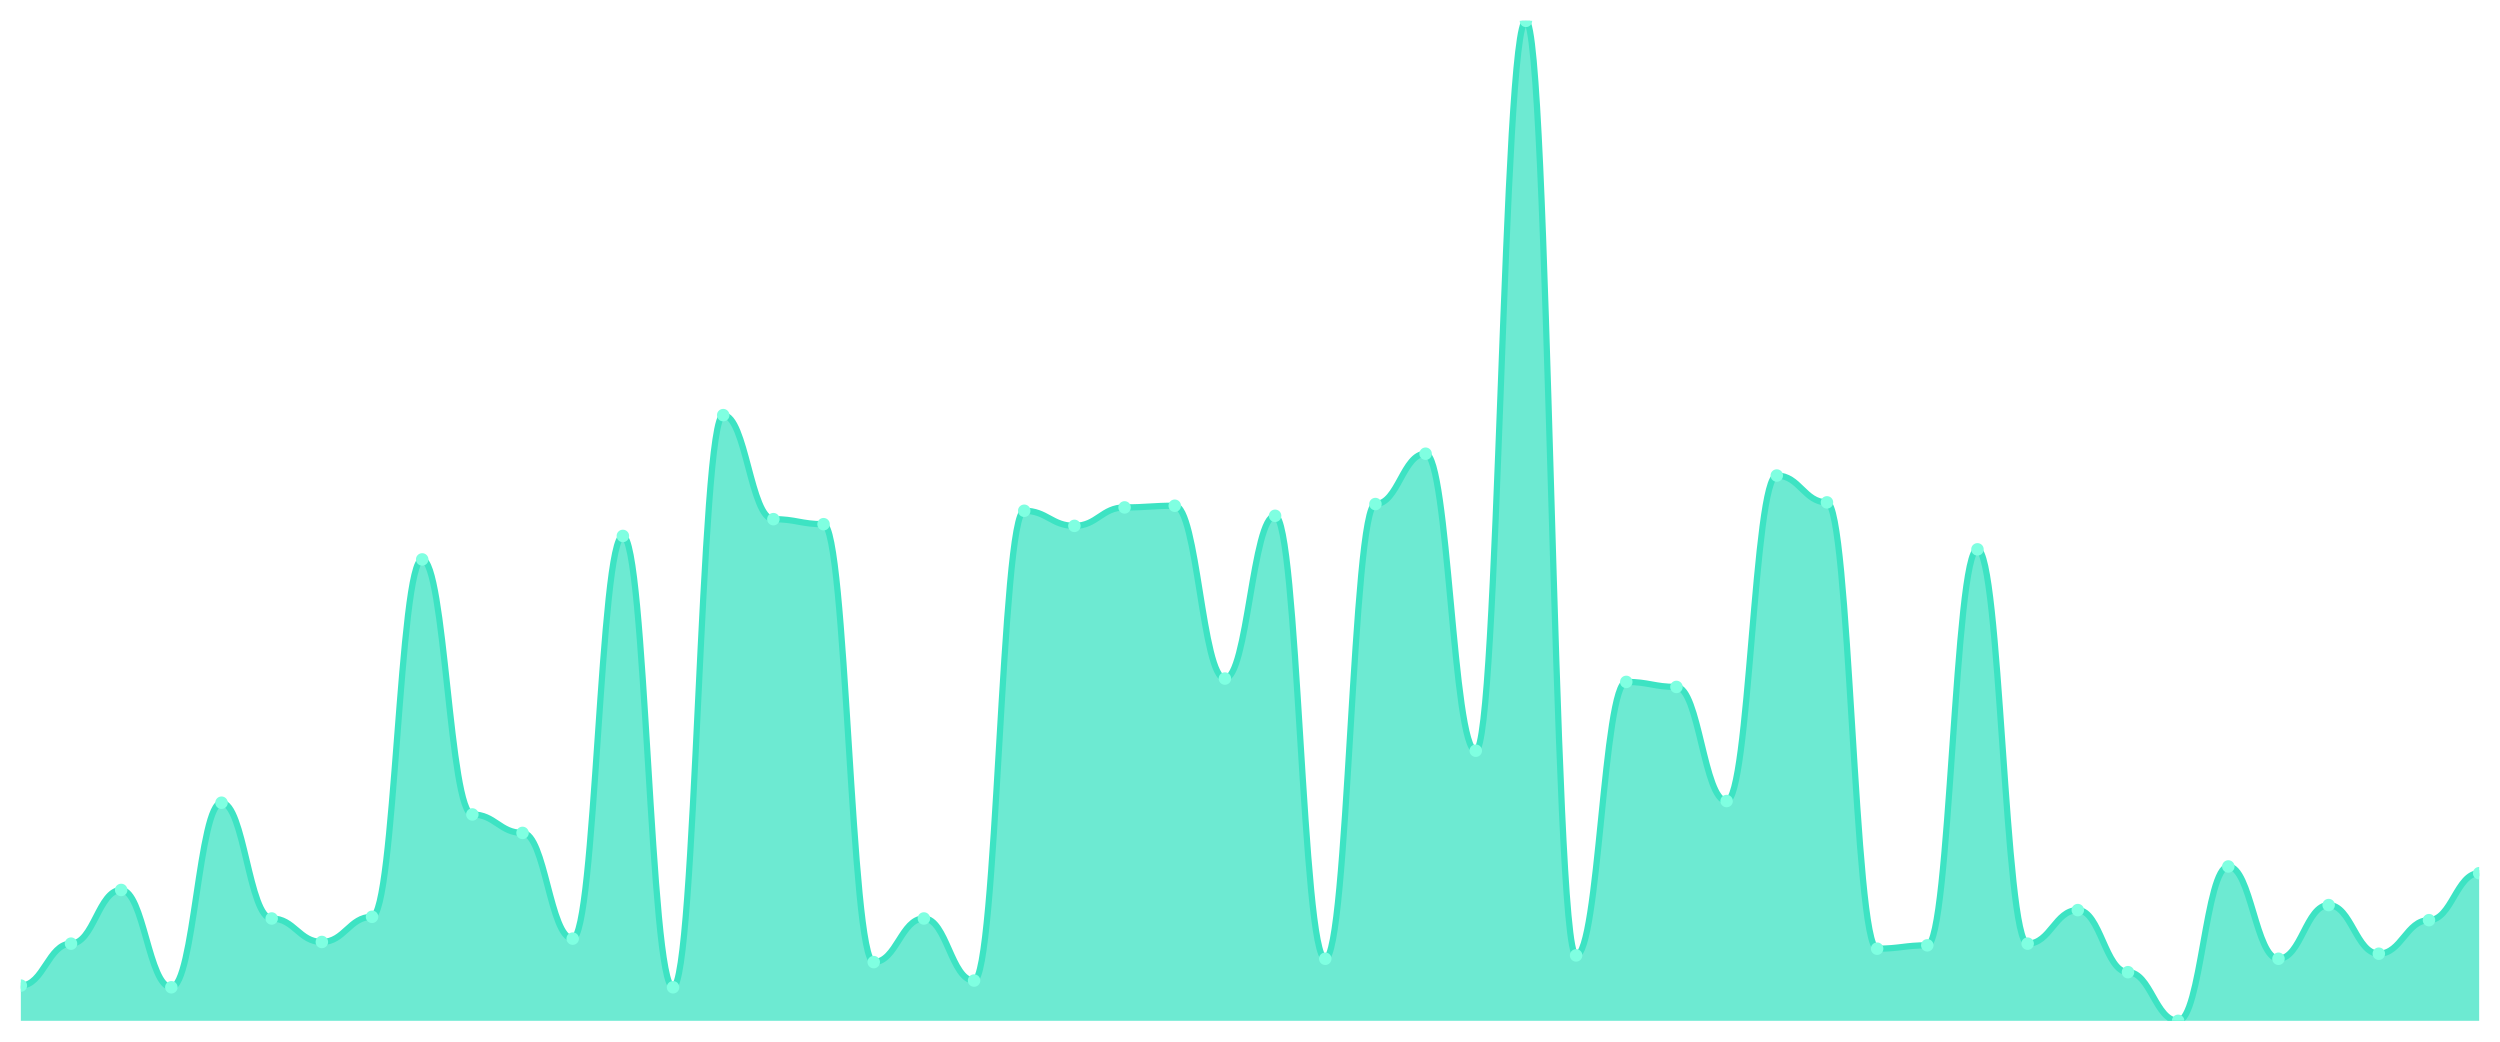
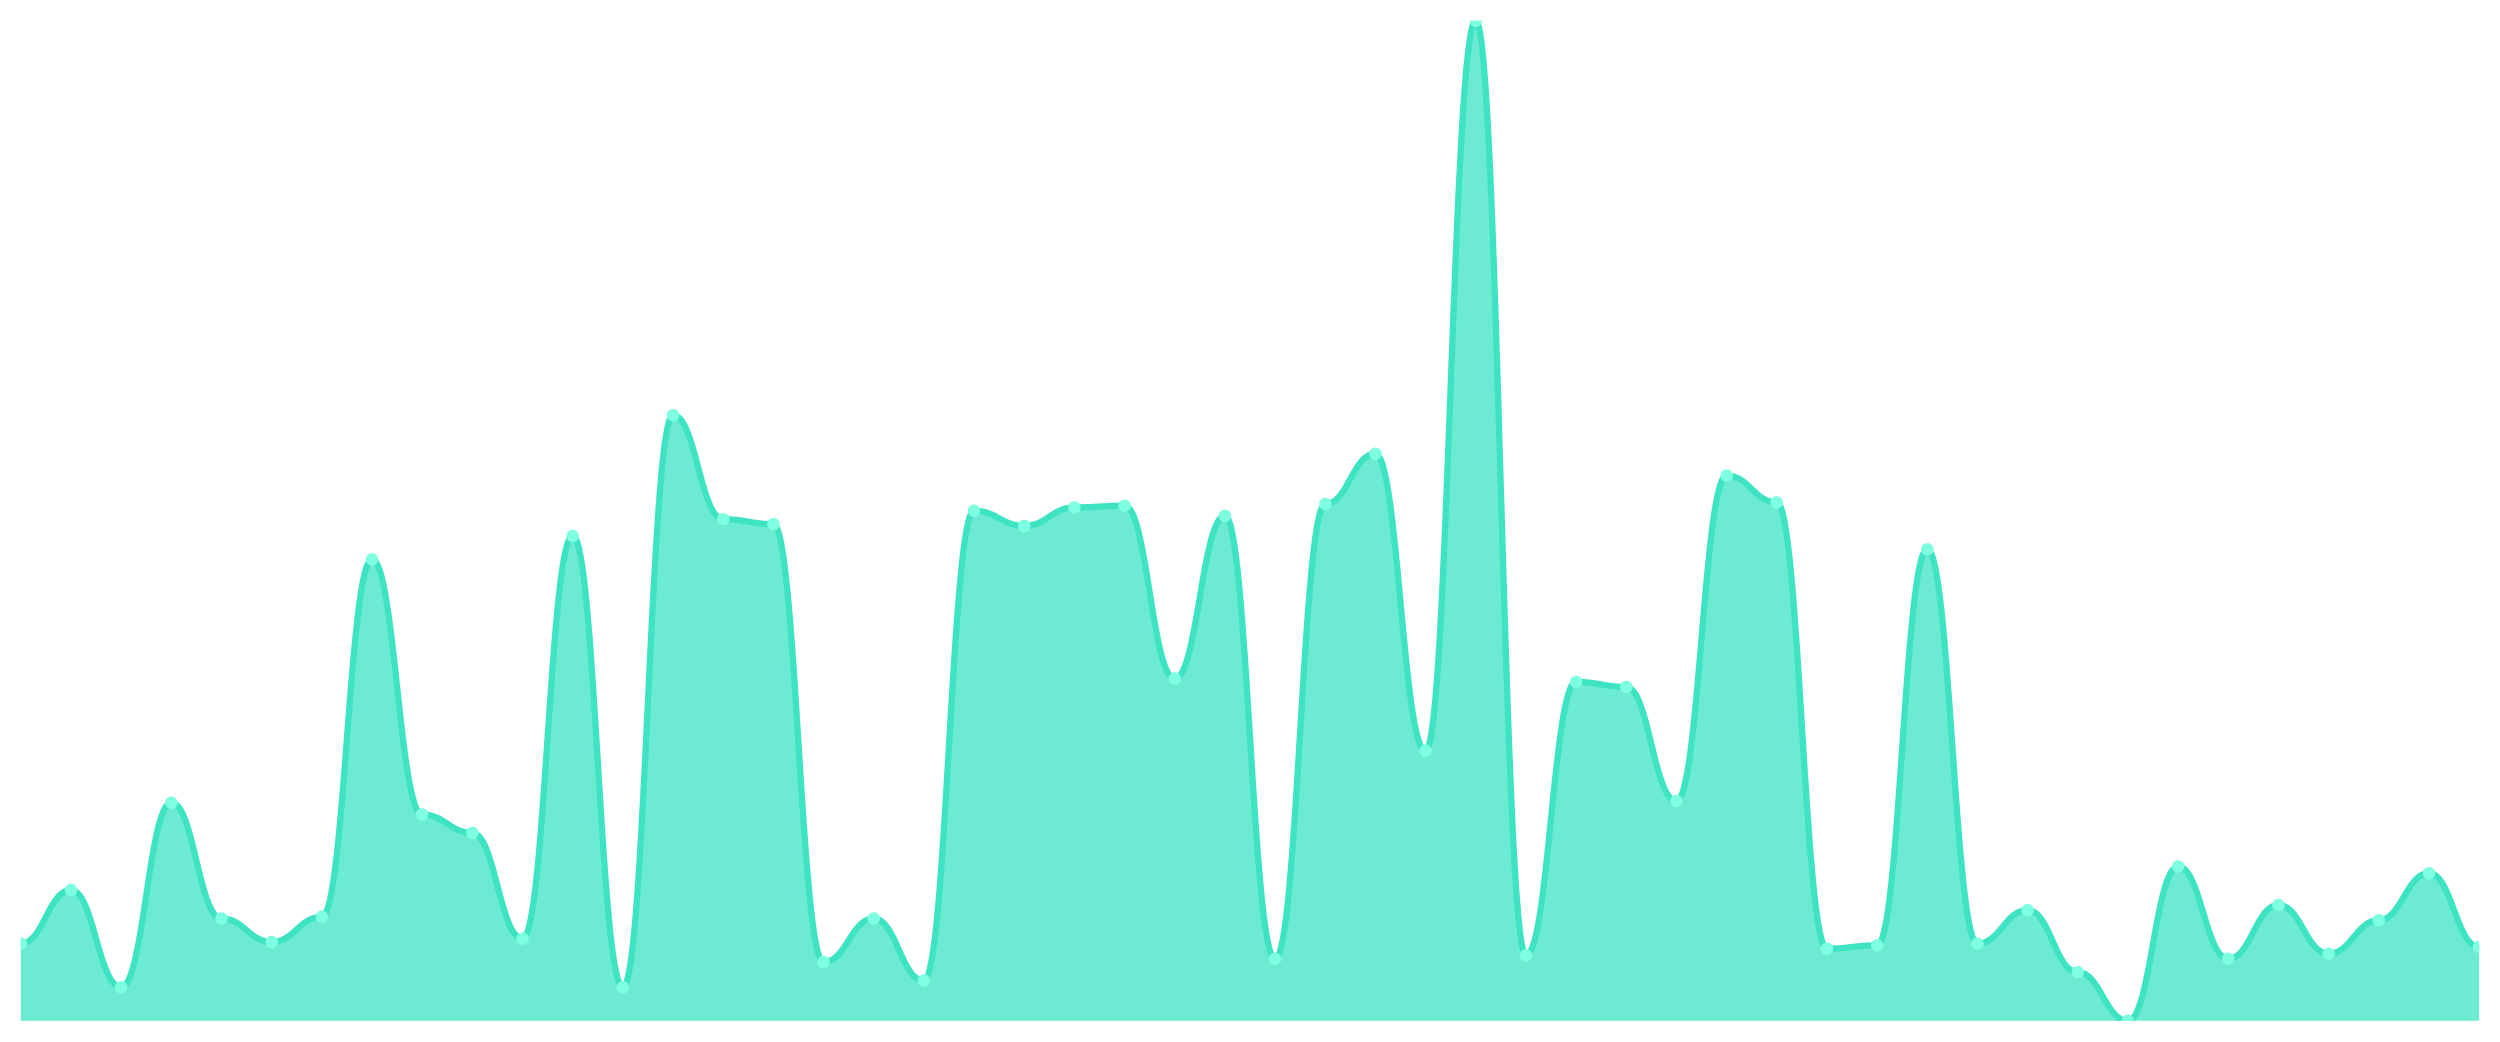
<svg xmlns="http://www.w3.org/2000/svg" viewBox="0 0 1200 500" width="1200" height="500">
  <defs>
    <clipPath id="c">
      <rect x="10" y="10" width="1180" height="480" />
    </clipPath>
  </defs>
  <rect width="1200" height="500" fill="none" />
  <g clip-path="url(#c)">
-     <path d="M 10,490 L 10,473.087 C 20.837,473.087 23.245,452.953 34.082,452.953 C 44.918,452.953 47.327,427.181 58.163,427.181 C 69,427.181 71.408,473.893 82.245,473.893 C 93.082,473.893 95.49,385.302 106.327,385.302 C 117.163,385.302 119.571,440.872 130.408,440.872 C 141.245,440.872 143.653,452.148 154.49,452.148 C 165.327,452.148 167.735,440.067 178.571,440.067 C 189.408,440.067 191.816,268.523 202.653,268.523 C 213.49,268.523 215.898,390.94 226.735,390.94 C 237.571,390.94 239.98,399.799 250.816,399.799 C 261.653,399.799 264.061,450.537 274.898,450.537 C 285.735,450.537 288.143,257.248 298.98,257.248 C 309.816,257.248 312.224,473.893 323.061,473.893 C 333.898,473.893 336.306,199.262 347.143,199.262 C 357.98,199.262 360.388,249.195 371.224,249.195 C 382.061,249.195 384.469,251.611 395.306,251.611 C 406.143,251.611 408.551,461.812 419.388,461.812 C 430.224,461.812 432.633,440.872 443.469,440.872 C 454.306,440.872 456.714,470.671 467.551,470.671 C 478.388,470.671 480.796,245.168 491.633,245.168 C 502.469,245.168 504.878,252.416 515.714,252.416 C 526.551,252.416 528.959,243.557 539.796,243.557 C 550.633,243.557 553.041,242.752 563.878,242.752 C 574.714,242.752 577.122,325.705 587.959,325.705 C 598.796,325.705 601.204,247.584 612.041,247.584 C 622.878,247.584 625.286,460.201 636.122,460.201 C 646.959,460.201 649.367,241.946 660.204,241.946 C 671.041,241.946 673.449,217.785 684.286,217.785 C 695.122,217.785 697.531,360.336 708.367,360.336 C 719.204,360.336 721.612,10 732.449,10 C 743.286,10 745.694,458.591 756.531,458.591 C 767.367,458.591 769.776,327.315 780.612,327.315 C 791.449,327.315 793.857,329.732 804.694,329.732 C 815.531,329.732 817.939,384.497 828.776,384.497 C 839.612,384.497 842.02,228.255 852.857,228.255 C 863.694,228.255 866.102,241.141 876.939,241.141 C 887.776,241.141 890.184,455.369 901.02,455.369 C 911.857,455.369 914.265,453.758 925.102,453.758 C 935.939,453.758 938.347,263.691 949.184,263.691 C 960.02,263.691 962.429,452.953 973.265,452.953 C 984.102,452.953 986.51,436.846 997.347,436.846 C 1008.184,436.846 1010.592,466.644 1021.429,466.644 C 1032.265,466.644 1034.673,490 1045.51,490 C 1056.347,490 1058.755,415.906 1069.592,415.906 C 1080.429,415.906 1082.837,460.201 1093.673,460.201 C 1104.51,460.201 1106.918,434.43 1117.755,434.43 C 1128.592,434.43 1131,457.785 1141.837,457.785 C 1152.673,457.785 1155.082,441.678 1165.918,441.678 C 1176.755,441.678 1179.163,419.128 1190,419.128 L 1190,490 Z" fill="rgba(61,227,195,0.75)" />
-     <path d="M 10,473.087 C 20.837,473.087 23.245,452.953 34.082,452.953 C 44.918,452.953 47.327,427.181 58.163,427.181 C 69,427.181 71.408,473.893 82.245,473.893 C 93.082,473.893 95.49,385.302 106.327,385.302 C 117.163,385.302 119.571,440.872 130.408,440.872 C 141.245,440.872 143.653,452.148 154.49,452.148 C 165.327,452.148 167.735,440.067 178.571,440.067 C 189.408,440.067 191.816,268.523 202.653,268.523 C 213.49,268.523 215.898,390.94 226.735,390.94 C 237.571,390.94 239.98,399.799 250.816,399.799 C 261.653,399.799 264.061,450.537 274.898,450.537 C 285.735,450.537 288.143,257.248 298.98,257.248 C 309.816,257.248 312.224,473.893 323.061,473.893 C 333.898,473.893 336.306,199.262 347.143,199.262 C 357.98,199.262 360.388,249.195 371.224,249.195 C 382.061,249.195 384.469,251.611 395.306,251.611 C 406.143,251.611 408.551,461.812 419.388,461.812 C 430.224,461.812 432.633,440.872 443.469,440.872 C 454.306,440.872 456.714,470.671 467.551,470.671 C 478.388,470.671 480.796,245.168 491.633,245.168 C 502.469,245.168 504.878,252.416 515.714,252.416 C 526.551,252.416 528.959,243.557 539.796,243.557 C 550.633,243.557 553.041,242.752 563.878,242.752 C 574.714,242.752 577.122,325.705 587.959,325.705 C 598.796,325.705 601.204,247.584 612.041,247.584 C 622.878,247.584 625.286,460.201 636.122,460.201 C 646.959,460.201 649.367,241.946 660.204,241.946 C 671.041,241.946 673.449,217.785 684.286,217.785 C 695.122,217.785 697.531,360.336 708.367,360.336 C 719.204,360.336 721.612,10 732.449,10 C 743.286,10 745.694,458.591 756.531,458.591 C 767.367,458.591 769.776,327.315 780.612,327.315 C 791.449,327.315 793.857,329.732 804.694,329.732 C 815.531,329.732 817.939,384.497 828.776,384.497 C 839.612,384.497 842.02,228.255 852.857,228.255 C 863.694,228.255 866.102,241.141 876.939,241.141 C 887.776,241.141 890.184,455.369 901.02,455.369 C 911.857,455.369 914.265,453.758 925.102,453.758 C 935.939,453.758 938.347,263.691 949.184,263.691 C 960.02,263.691 962.429,452.953 973.265,452.953 C 984.102,452.953 986.51,436.846 997.347,436.846 C 1008.184,436.846 1010.592,466.644 1021.429,466.644 C 1032.265,466.644 1034.673,490 1045.51,490 C 1056.347,490 1058.755,415.906 1069.592,415.906 C 1080.429,415.906 1082.837,460.201 1093.673,460.201 C 1104.51,460.201 1106.918,434.43 1117.755,434.43 C 1128.592,434.43 1131,457.785 1141.837,457.785 C 1152.673,457.785 1155.082,441.678 1165.918,441.678 C 1176.755,441.678 1179.163,419.128 1190,419.128" fill="none" stroke="#3de3c3" stroke-width="3" stroke-linecap="round" stroke-linejoin="round" />
-     <circle cx="10" cy="473.087" r="3" fill="#7fffe1" />
-     <circle cx="34.082" cy="452.953" r="3" fill="#7fffe1" />
-     <circle cx="58.163" cy="427.181" r="3" fill="#7fffe1" />
-     <circle cx="82.245" cy="473.893" r="3" fill="#7fffe1" />
-     <circle cx="106.327" cy="385.302" r="3" fill="#7fffe1" />
-     <circle cx="130.408" cy="440.872" r="3" fill="#7fffe1" />
-     <circle cx="154.49" cy="452.148" r="3" fill="#7fffe1" />
-     <circle cx="178.571" cy="440.067" r="3" fill="#7fffe1" />
-     <circle cx="202.653" cy="268.523" r="3" fill="#7fffe1" />
-     <circle cx="226.735" cy="390.94" r="3" fill="#7fffe1" />
-     <circle cx="250.816" cy="399.799" r="3" fill="#7fffe1" />
-     <circle cx="274.898" cy="450.537" r="3" fill="#7fffe1" />
-     <circle cx="298.98" cy="257.248" r="3" fill="#7fffe1" />
-     <circle cx="323.061" cy="473.893" r="3" fill="#7fffe1" />
-     <circle cx="347.143" cy="199.262" r="3" fill="#7fffe1" />
-     <circle cx="371.224" cy="249.195" r="3" fill="#7fffe1" />
-     <circle cx="395.306" cy="251.611" r="3" fill="#7fffe1" />
-     <circle cx="419.388" cy="461.812" r="3" fill="#7fffe1" />
-     <circle cx="443.469" cy="440.872" r="3" fill="#7fffe1" />
-     <circle cx="467.551" cy="470.671" r="3" fill="#7fffe1" />
-     <circle cx="491.633" cy="245.168" r="3" fill="#7fffe1" />
-     <circle cx="515.714" cy="252.416" r="3" fill="#7fffe1" />
-     <circle cx="539.796" cy="243.557" r="3" fill="#7fffe1" />
-     <circle cx="563.878" cy="242.752" r="3" fill="#7fffe1" />
-     <circle cx="587.959" cy="325.705" r="3" fill="#7fffe1" />
-     <circle cx="612.041" cy="247.584" r="3" fill="#7fffe1" />
-     <circle cx="636.122" cy="460.201" r="3" fill="#7fffe1" />
-     <circle cx="660.204" cy="241.946" r="3" fill="#7fffe1" />
-     <circle cx="684.286" cy="217.785" r="3" fill="#7fffe1" />
-     <circle cx="708.367" cy="360.336" r="3" fill="#7fffe1" />
-     <circle cx="732.449" cy="10" r="3" fill="#7fffe1" />
-     <circle cx="756.531" cy="458.591" r="3" fill="#7fffe1" />
-     <circle cx="780.612" cy="327.315" r="3" fill="#7fffe1" />
-     <circle cx="804.694" cy="329.732" r="3" fill="#7fffe1" />
-     <circle cx="828.776" cy="384.497" r="3" fill="#7fffe1" />
-     <circle cx="852.857" cy="228.255" r="3" fill="#7fffe1" />
-     <circle cx="876.939" cy="241.141" r="3" fill="#7fffe1" />
-     <circle cx="901.02" cy="455.369" r="3" fill="#7fffe1" />
-     <circle cx="925.102" cy="453.758" r="3" fill="#7fffe1" />
-     <circle cx="949.184" cy="263.691" r="3" fill="#7fffe1" />
-     <circle cx="973.265" cy="452.953" r="3" fill="#7fffe1" />
-     <circle cx="997.347" cy="436.846" r="3" fill="#7fffe1" />
-     <circle cx="1021.429" cy="466.644" r="3" fill="#7fffe1" />
-     <circle cx="1045.51" cy="490" r="3" fill="#7fffe1" />
-     <circle cx="1069.592" cy="415.906" r="3" fill="#7fffe1" />
-     <circle cx="1093.673" cy="460.201" r="3" fill="#7fffe1" />
-     <circle cx="1117.755" cy="434.43" r="3" fill="#7fffe1" />
-     <circle cx="1141.837" cy="457.785" r="3" fill="#7fffe1" />
-     <circle cx="1165.918" cy="441.678" r="3" fill="#7fffe1" />
-     <circle cx="1190" cy="419.128" r="3" fill="#7fffe1" />
+     <path d="M 10,490 L 10,452.953 C 20.837,452.953 23.245,427.181 34.082,427.181 C 44.918,427.181 47.327,473.893 58.163,473.893 C 69,473.893 71.408,385.302 82.245,385.302 C 93.082,385.302 95.49,440.872 106.327,440.872 C 117.163,440.872 119.571,452.148 130.408,452.148 C 141.245,452.148 143.653,440.067 154.49,440.067 C 165.327,440.067 167.735,268.523 178.571,268.523 C 189.408,268.523 191.816,390.94 202.653,390.94 C 213.49,390.94 215.898,399.799 226.735,399.799 C 237.571,399.799 239.98,450.537 250.816,450.537 C 261.653,450.537 264.061,257.248 274.898,257.248 C 285.735,257.248 288.143,473.893 298.98,473.893 C 309.816,473.893 312.224,199.262 323.061,199.262 C 333.898,199.262 336.306,249.195 347.143,249.195 C 357.98,249.195 360.388,251.611 371.224,251.611 C 382.061,251.611 384.469,461.812 395.306,461.812 C 406.143,461.812 408.551,440.872 419.388,440.872 C 430.224,440.872 432.633,470.671 443.469,470.671 C 454.306,470.671 456.714,245.168 467.551,245.168 C 478.388,245.168 480.796,252.416 491.633,252.416 C 502.469,252.416 504.878,243.557 515.714,243.557 C 526.551,243.557 528.959,242.752 539.796,242.752 C 550.633,242.752 553.041,325.705 563.878,325.705 C 574.714,325.705 577.122,247.584 587.959,247.584 C 598.796,247.584 601.204,460.201 612.041,460.201 C 622.878,460.201 625.286,241.946 636.122,241.946 C 646.959,241.946 649.367,217.785 660.204,217.785 C 671.041,217.785 673.449,360.336 684.286,360.336 C 695.122,360.336 697.531,10 708.367,10 C 719.204,10 721.612,458.591 732.449,458.591 C 743.286,458.591 745.694,327.315 756.531,327.315 C 767.367,327.315 769.776,329.732 780.612,329.732 C 791.449,329.732 793.857,384.497 804.694,384.497 C 815.531,384.497 817.939,228.255 828.776,228.255 C 839.612,228.255 842.02,241.141 852.857,241.141 C 863.694,241.141 866.102,455.369 876.939,455.369 C 887.776,455.369 890.184,453.758 901.02,453.758 C 911.857,453.758 914.265,263.691 925.102,263.691 C 935.939,263.691 938.347,452.953 949.184,452.953 C 960.02,452.953 962.429,436.846 973.265,436.846 C 984.102,436.846 986.51,466.644 997.347,466.644 C 1008.184,466.644 1010.592,490 1021.429,490 C 1032.265,490 1034.673,415.906 1045.51,415.906 C 1056.347,415.906 1058.755,460.201 1069.592,460.201 C 1080.429,460.201 1082.837,434.43 1093.673,434.43 C 1104.51,434.43 1106.918,457.785 1117.755,457.785 C 1128.592,457.785 1131,441.678 1141.837,441.678 C 1152.673,441.678 1155.082,419.128 1165.918,419.128 C 1176.755,419.128 1179.163,454.564 1190,454.564 L 1190,490 Z" fill="rgba(61,227,195,0.75)" />
+     <path d="M 10,452.953 C 20.837,452.953 23.245,427.181 34.082,427.181 C 44.918,427.181 47.327,473.893 58.163,473.893 C 69,473.893 71.408,385.302 82.245,385.302 C 93.082,385.302 95.49,440.872 106.327,440.872 C 117.163,440.872 119.571,452.148 130.408,452.148 C 141.245,452.148 143.653,440.067 154.49,440.067 C 165.327,440.067 167.735,268.523 178.571,268.523 C 189.408,268.523 191.816,390.94 202.653,390.94 C 213.49,390.94 215.898,399.799 226.735,399.799 C 237.571,399.799 239.98,450.537 250.816,450.537 C 261.653,450.537 264.061,257.248 274.898,257.248 C 285.735,257.248 288.143,473.893 298.98,473.893 C 309.816,473.893 312.224,199.262 323.061,199.262 C 333.898,199.262 336.306,249.195 347.143,249.195 C 357.98,249.195 360.388,251.611 371.224,251.611 C 382.061,251.611 384.469,461.812 395.306,461.812 C 406.143,461.812 408.551,440.872 419.388,440.872 C 430.224,440.872 432.633,470.671 443.469,470.671 C 454.306,470.671 456.714,245.168 467.551,245.168 C 478.388,245.168 480.796,252.416 491.633,252.416 C 502.469,252.416 504.878,243.557 515.714,243.557 C 526.551,243.557 528.959,242.752 539.796,242.752 C 550.633,242.752 553.041,325.705 563.878,325.705 C 574.714,325.705 577.122,247.584 587.959,247.584 C 598.796,247.584 601.204,460.201 612.041,460.201 C 622.878,460.201 625.286,241.946 636.122,241.946 C 646.959,241.946 649.367,217.785 660.204,217.785 C 671.041,217.785 673.449,360.336 684.286,360.336 C 695.122,360.336 697.531,10 708.367,10 C 719.204,10 721.612,458.591 732.449,458.591 C 743.286,458.591 745.694,327.315 756.531,327.315 C 767.367,327.315 769.776,329.732 780.612,329.732 C 791.449,329.732 793.857,384.497 804.694,384.497 C 815.531,384.497 817.939,228.255 828.776,228.255 C 839.612,228.255 842.02,241.141 852.857,241.141 C 863.694,241.141 866.102,455.369 876.939,455.369 C 887.776,455.369 890.184,453.758 901.02,453.758 C 911.857,453.758 914.265,263.691 925.102,263.691 C 935.939,263.691 938.347,452.953 949.184,452.953 C 960.02,452.953 962.429,436.846 973.265,436.846 C 984.102,436.846 986.51,466.644 997.347,466.644 C 1008.184,466.644 1010.592,490 1021.429,490 C 1032.265,490 1034.673,415.906 1045.51,415.906 C 1056.347,415.906 1058.755,460.201 1069.592,460.201 C 1080.429,460.201 1082.837,434.43 1093.673,434.43 C 1104.51,434.43 1106.918,457.785 1117.755,457.785 C 1128.592,457.785 1131,441.678 1141.837,441.678 C 1152.673,441.678 1155.082,419.128 1165.918,419.128 C 1176.755,419.128 1179.163,454.564 1190,454.564" fill="none" stroke="#3de3c3" stroke-width="3" stroke-linecap="round" stroke-linejoin="round" />
+     <circle cx="10" cy="452.953" r="3" fill="#7fffe1" />
+     <circle cx="34.082" cy="427.181" r="3" fill="#7fffe1" />
+     <circle cx="58.163" cy="473.893" r="3" fill="#7fffe1" />
+     <circle cx="82.245" cy="385.302" r="3" fill="#7fffe1" />
+     <circle cx="106.327" cy="440.872" r="3" fill="#7fffe1" />
+     <circle cx="130.408" cy="452.148" r="3" fill="#7fffe1" />
+     <circle cx="154.49" cy="440.067" r="3" fill="#7fffe1" />
+     <circle cx="178.571" cy="268.523" r="3" fill="#7fffe1" />
+     <circle cx="202.653" cy="390.94" r="3" fill="#7fffe1" />
+     <circle cx="226.735" cy="399.799" r="3" fill="#7fffe1" />
+     <circle cx="250.816" cy="450.537" r="3" fill="#7fffe1" />
+     <circle cx="274.898" cy="257.248" r="3" fill="#7fffe1" />
+     <circle cx="298.98" cy="473.893" r="3" fill="#7fffe1" />
+     <circle cx="323.061" cy="199.262" r="3" fill="#7fffe1" />
+     <circle cx="347.143" cy="249.195" r="3" fill="#7fffe1" />
+     <circle cx="371.224" cy="251.611" r="3" fill="#7fffe1" />
+     <circle cx="395.306" cy="461.812" r="3" fill="#7fffe1" />
+     <circle cx="419.388" cy="440.872" r="3" fill="#7fffe1" />
+     <circle cx="443.469" cy="470.671" r="3" fill="#7fffe1" />
+     <circle cx="467.551" cy="245.168" r="3" fill="#7fffe1" />
+     <circle cx="491.633" cy="252.416" r="3" fill="#7fffe1" />
+     <circle cx="515.714" cy="243.557" r="3" fill="#7fffe1" />
+     <circle cx="539.796" cy="242.752" r="3" fill="#7fffe1" />
+     <circle cx="563.878" cy="325.705" r="3" fill="#7fffe1" />
+     <circle cx="587.959" cy="247.584" r="3" fill="#7fffe1" />
+     <circle cx="612.041" cy="460.201" r="3" fill="#7fffe1" />
+     <circle cx="636.122" cy="241.946" r="3" fill="#7fffe1" />
+     <circle cx="660.204" cy="217.785" r="3" fill="#7fffe1" />
+     <circle cx="684.286" cy="360.336" r="3" fill="#7fffe1" />
+     <circle cx="708.367" cy="10" r="3" fill="#7fffe1" />
+     <circle cx="732.449" cy="458.591" r="3" fill="#7fffe1" />
+     <circle cx="756.531" cy="327.315" r="3" fill="#7fffe1" />
+     <circle cx="780.612" cy="329.732" r="3" fill="#7fffe1" />
+     <circle cx="804.694" cy="384.497" r="3" fill="#7fffe1" />
+     <circle cx="828.776" cy="228.255" r="3" fill="#7fffe1" />
+     <circle cx="852.857" cy="241.141" r="3" fill="#7fffe1" />
+     <circle cx="876.939" cy="455.369" r="3" fill="#7fffe1" />
+     <circle cx="901.02" cy="453.758" r="3" fill="#7fffe1" />
+     <circle cx="925.102" cy="263.691" r="3" fill="#7fffe1" />
+     <circle cx="949.184" cy="452.953" r="3" fill="#7fffe1" />
+     <circle cx="973.265" cy="436.846" r="3" fill="#7fffe1" />
+     <circle cx="997.347" cy="466.644" r="3" fill="#7fffe1" />
+     <circle cx="1021.429" cy="490" r="3" fill="#7fffe1" />
+     <circle cx="1045.51" cy="415.906" r="3" fill="#7fffe1" />
+     <circle cx="1069.592" cy="460.201" r="3" fill="#7fffe1" />
+     <circle cx="1093.673" cy="434.43" r="3" fill="#7fffe1" />
+     <circle cx="1117.755" cy="457.785" r="3" fill="#7fffe1" />
+     <circle cx="1141.837" cy="441.678" r="3" fill="#7fffe1" />
+     <circle cx="1165.918" cy="419.128" r="3" fill="#7fffe1" />
+     <circle cx="1190" cy="454.564" r="3" fill="#7fffe1" />
  </g>
</svg>
